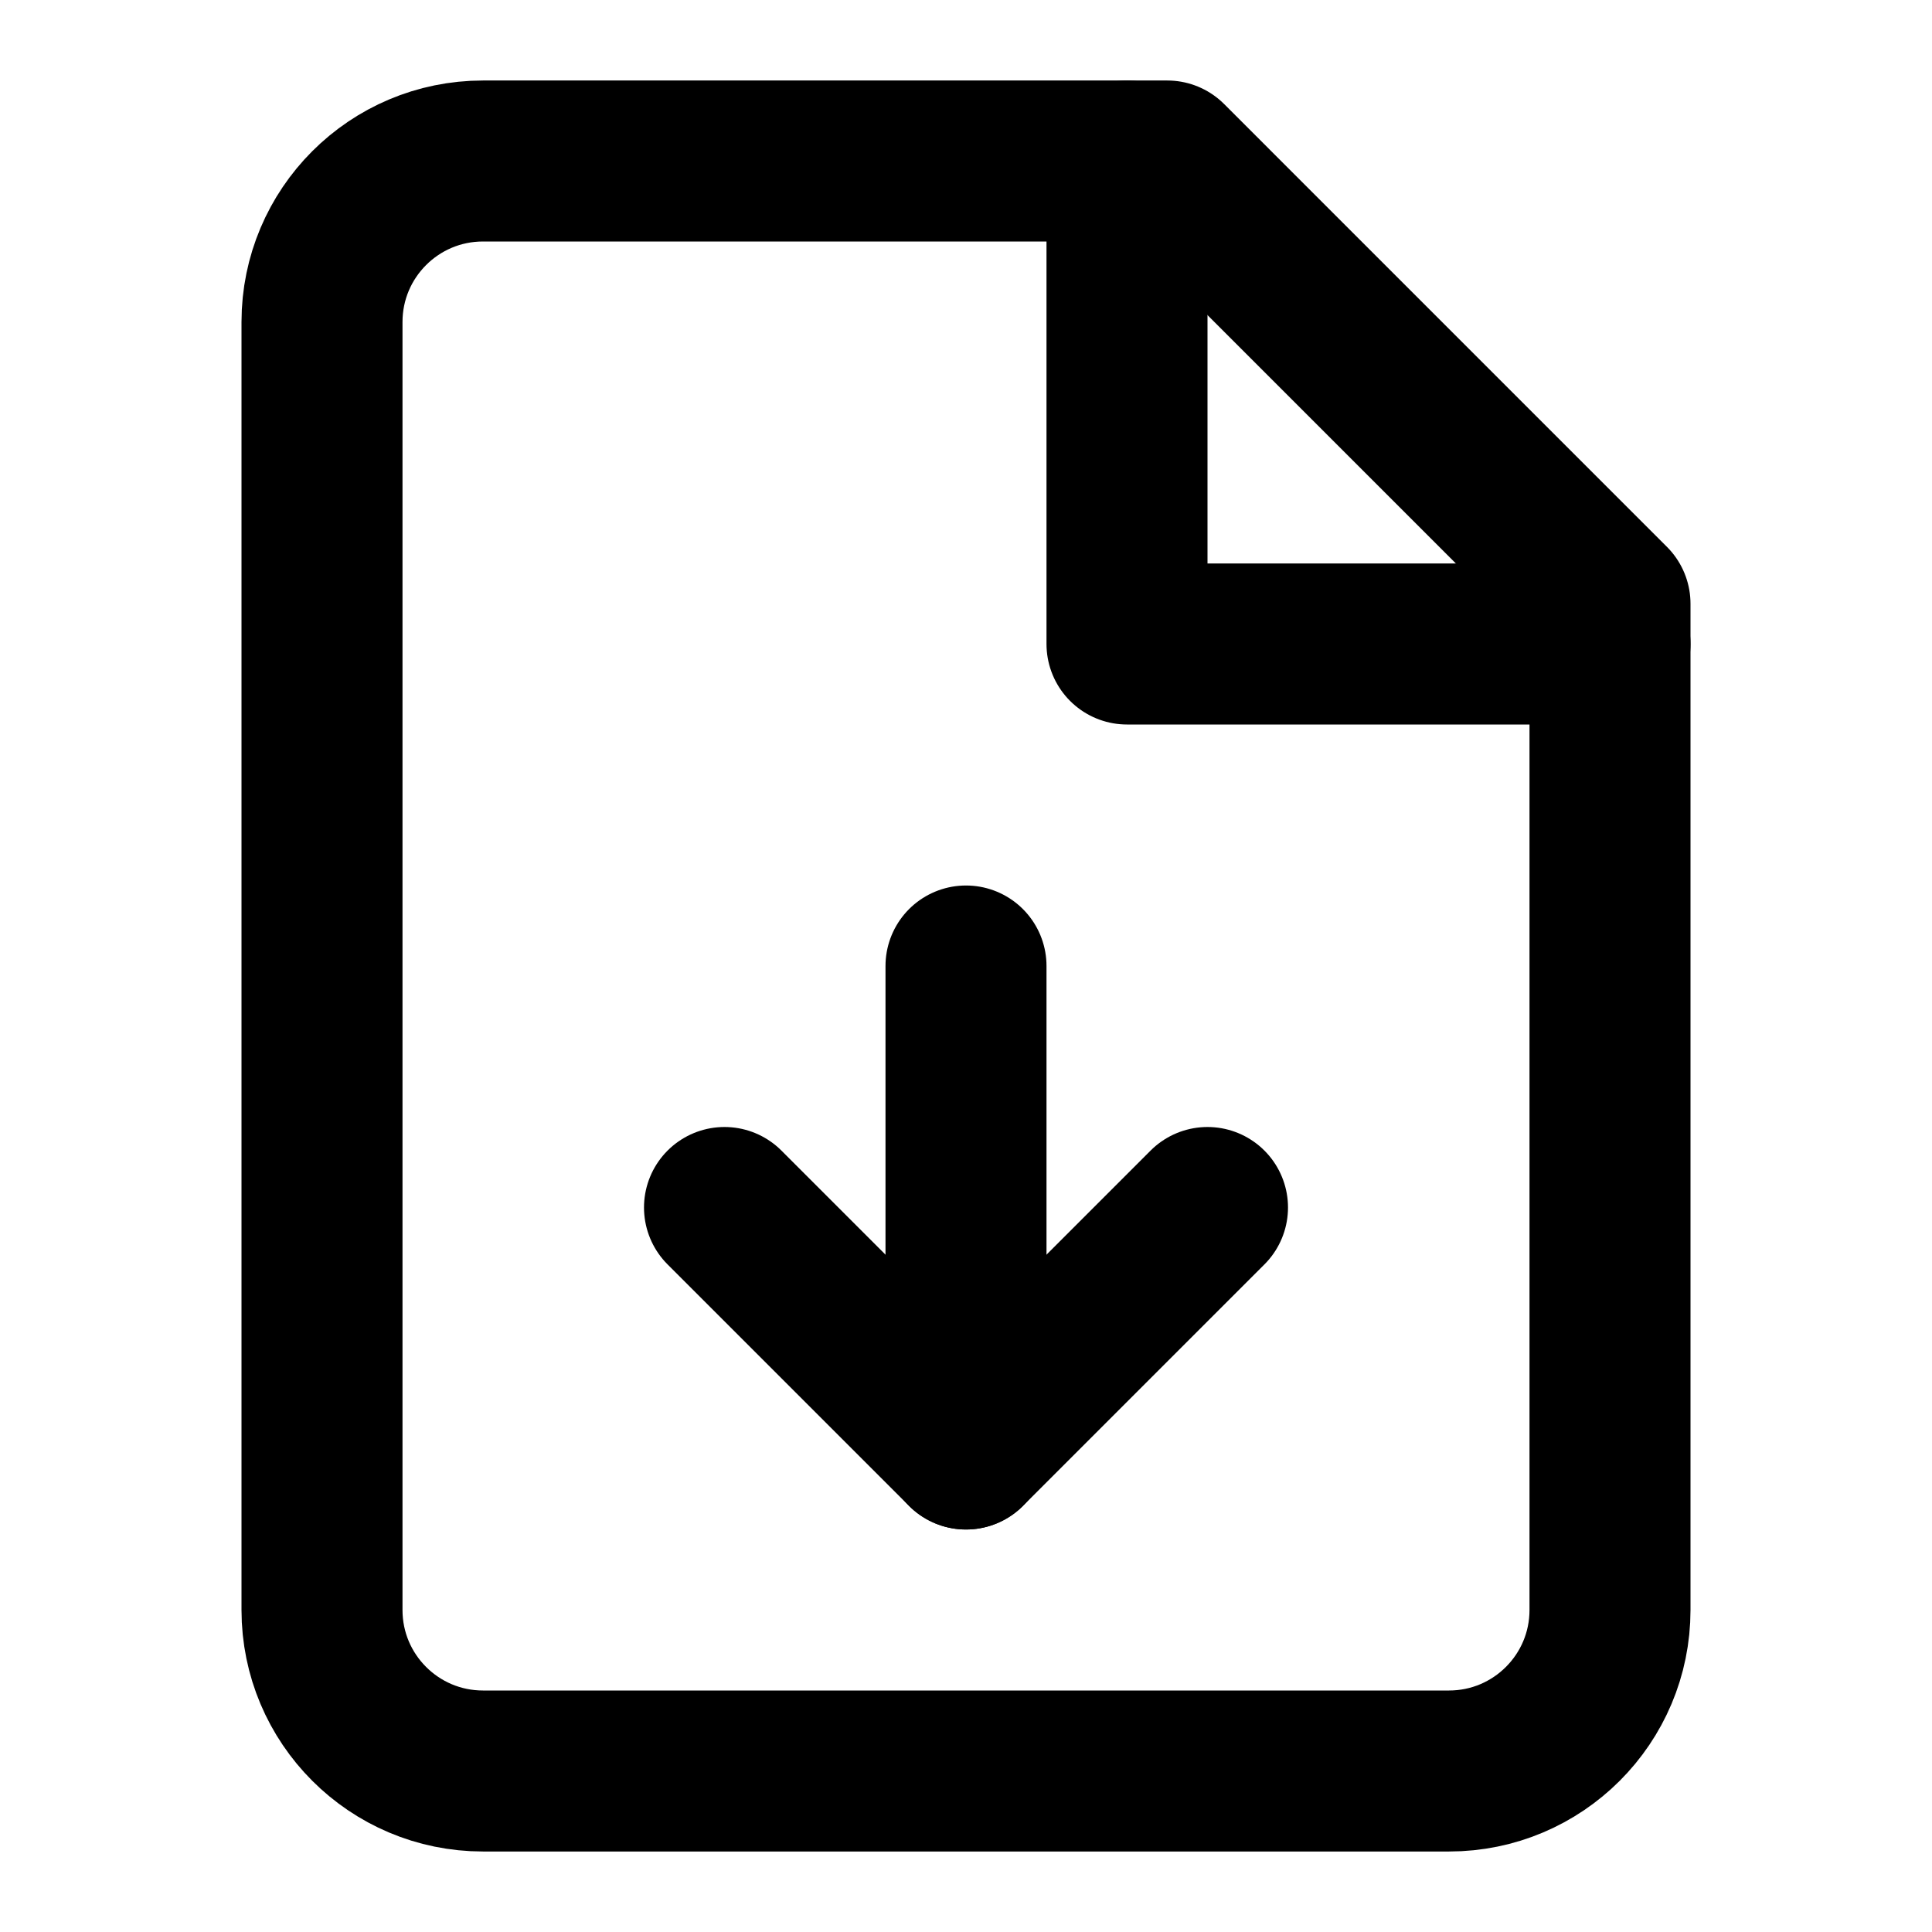
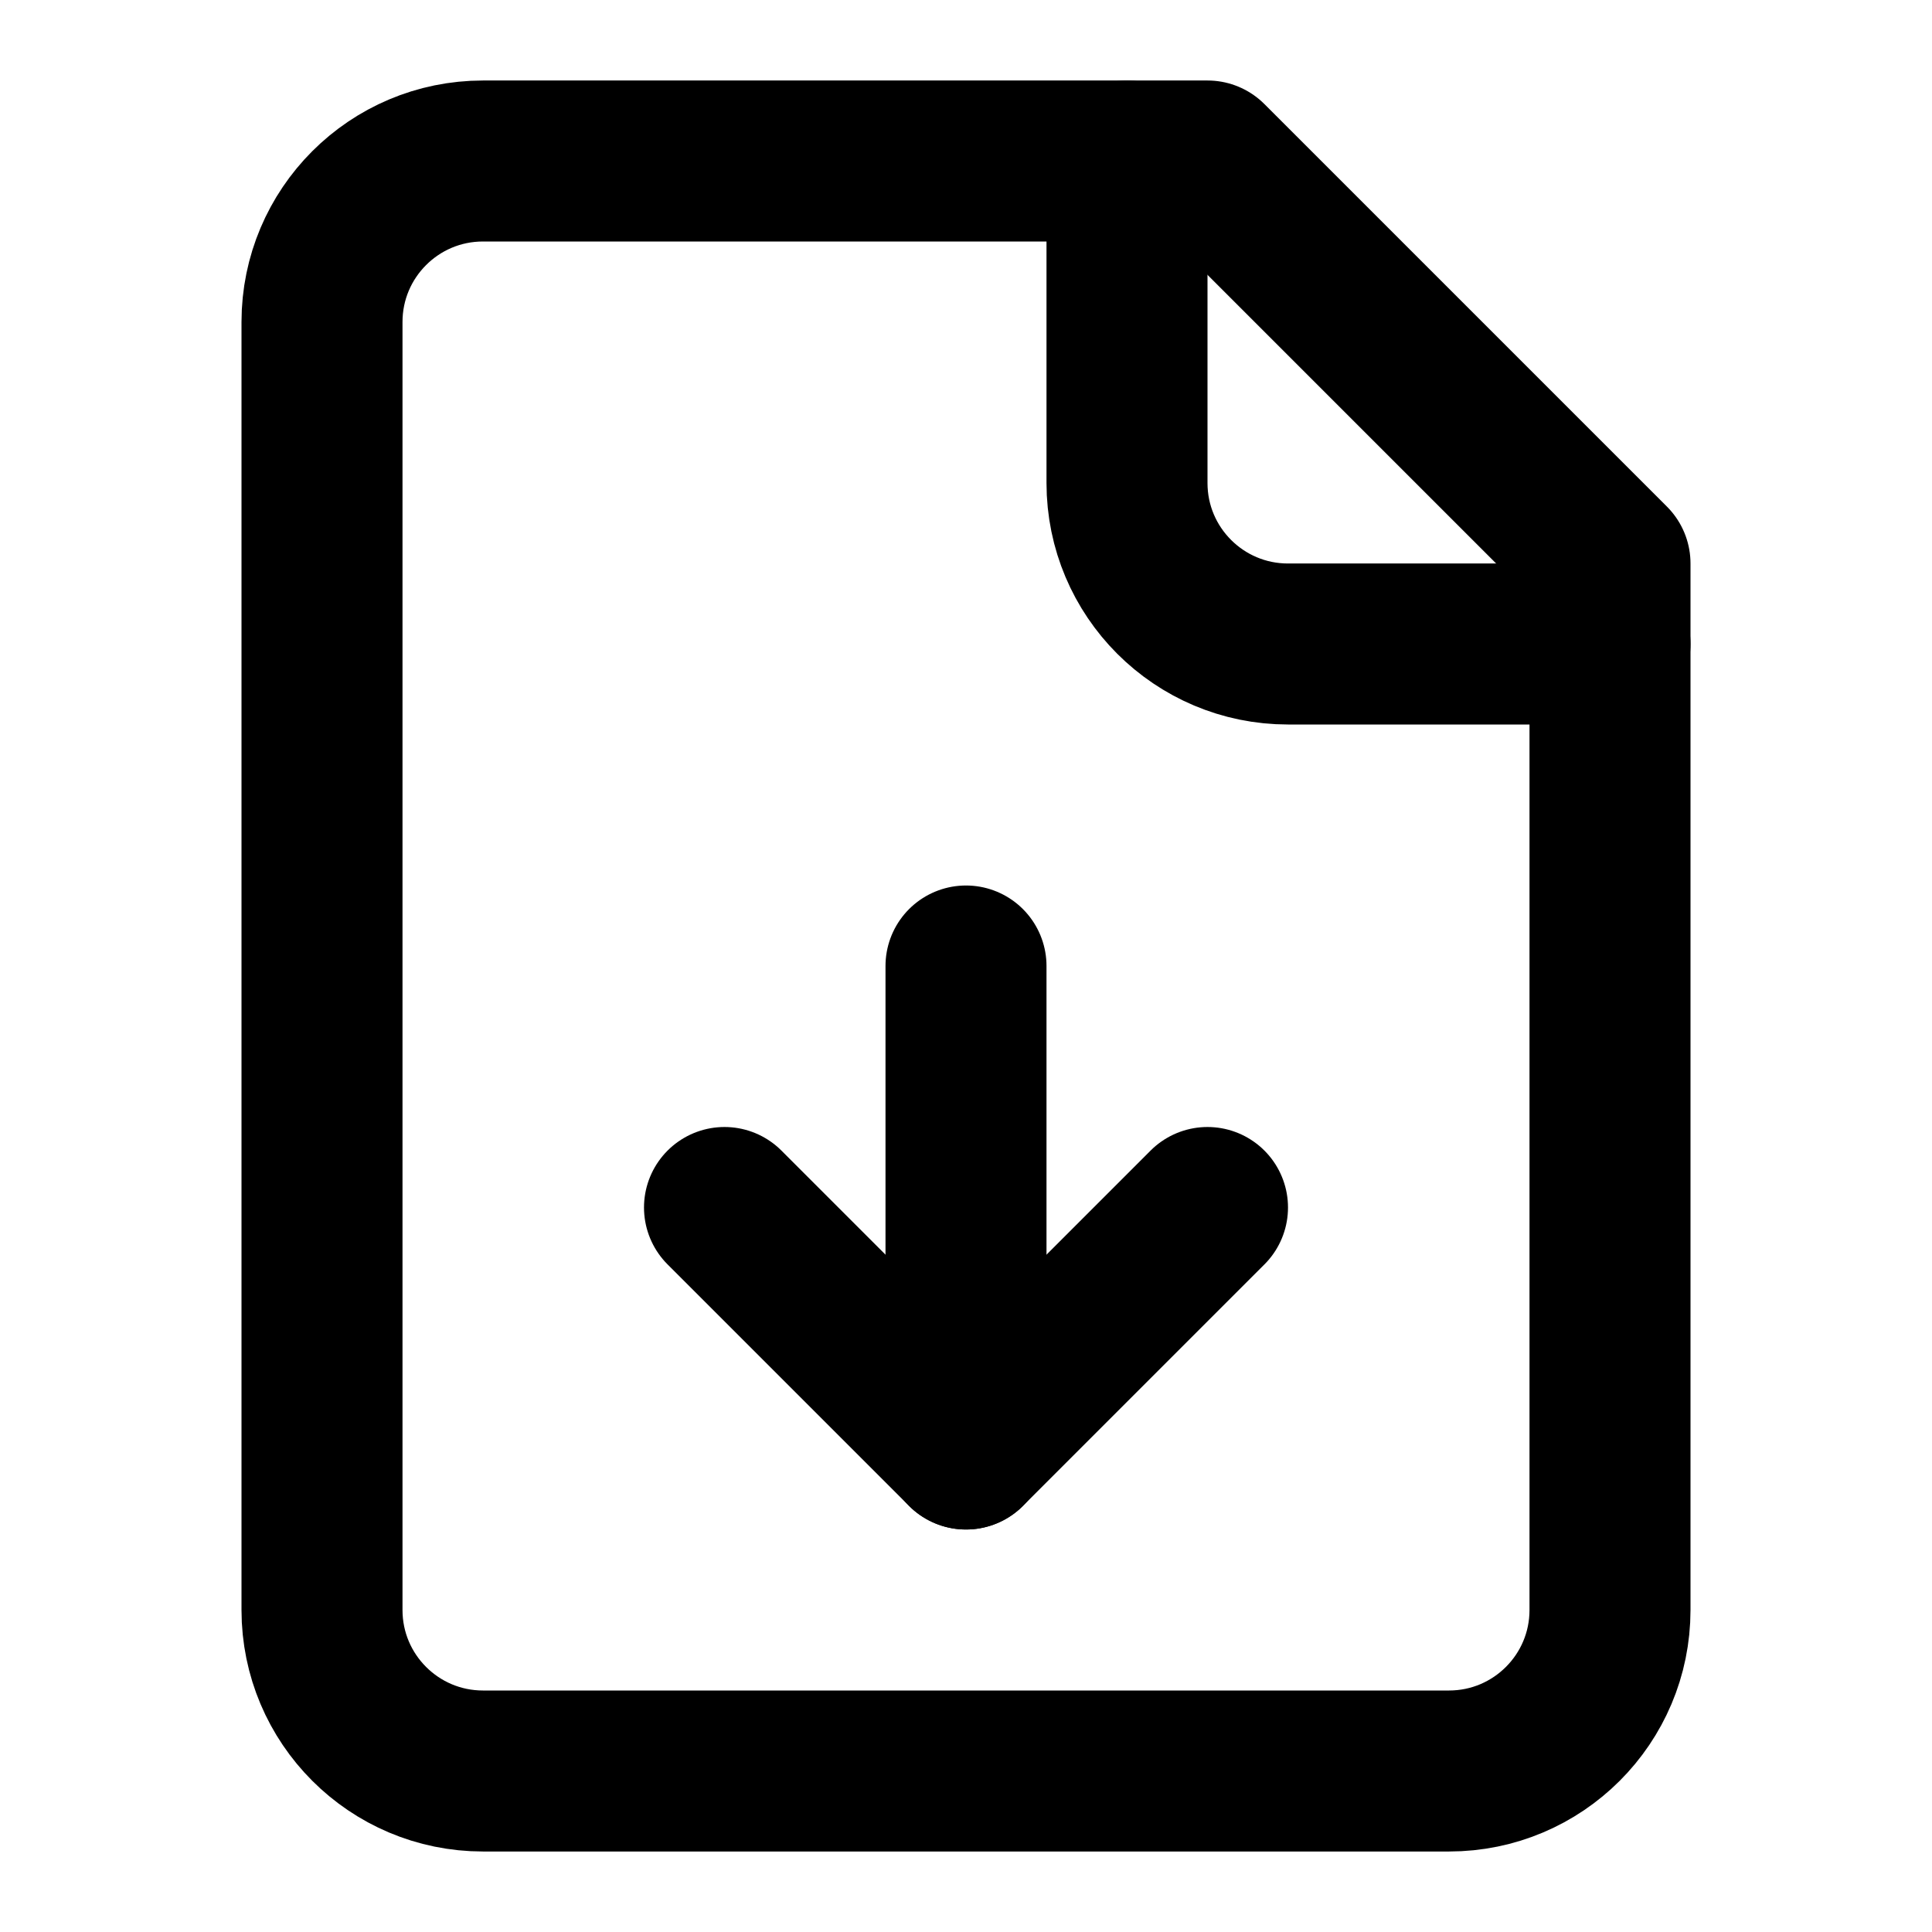
<svg xmlns="http://www.w3.org/2000/svg" viewBox="0 0 24 24" fill="none" stroke="currentColor" stroke-width="2" stroke-linecap="round" stroke-linejoin="round">
-   <path d="M14.5 2H6a2 2 0 0 0-2 2v16a2 2 0 0 0 2 2h12a2 2 0 0 0 2-2V7.5L14.5 2z" />
-   <polyline points="14 2 14 8 20 8" />
+   <path d="M15 2H6a2 2 0 0 0-2 2v16a2 2 0 0 0 2 2h12a2 2 0 0 0 2-2V7Z" />
+   <path d="M14 2v4a2 2 0 0 0 2 2h4" />
  <path d="M12 18v-6" />
  <path d="m9 15 3 3 3-3" />
</svg>
